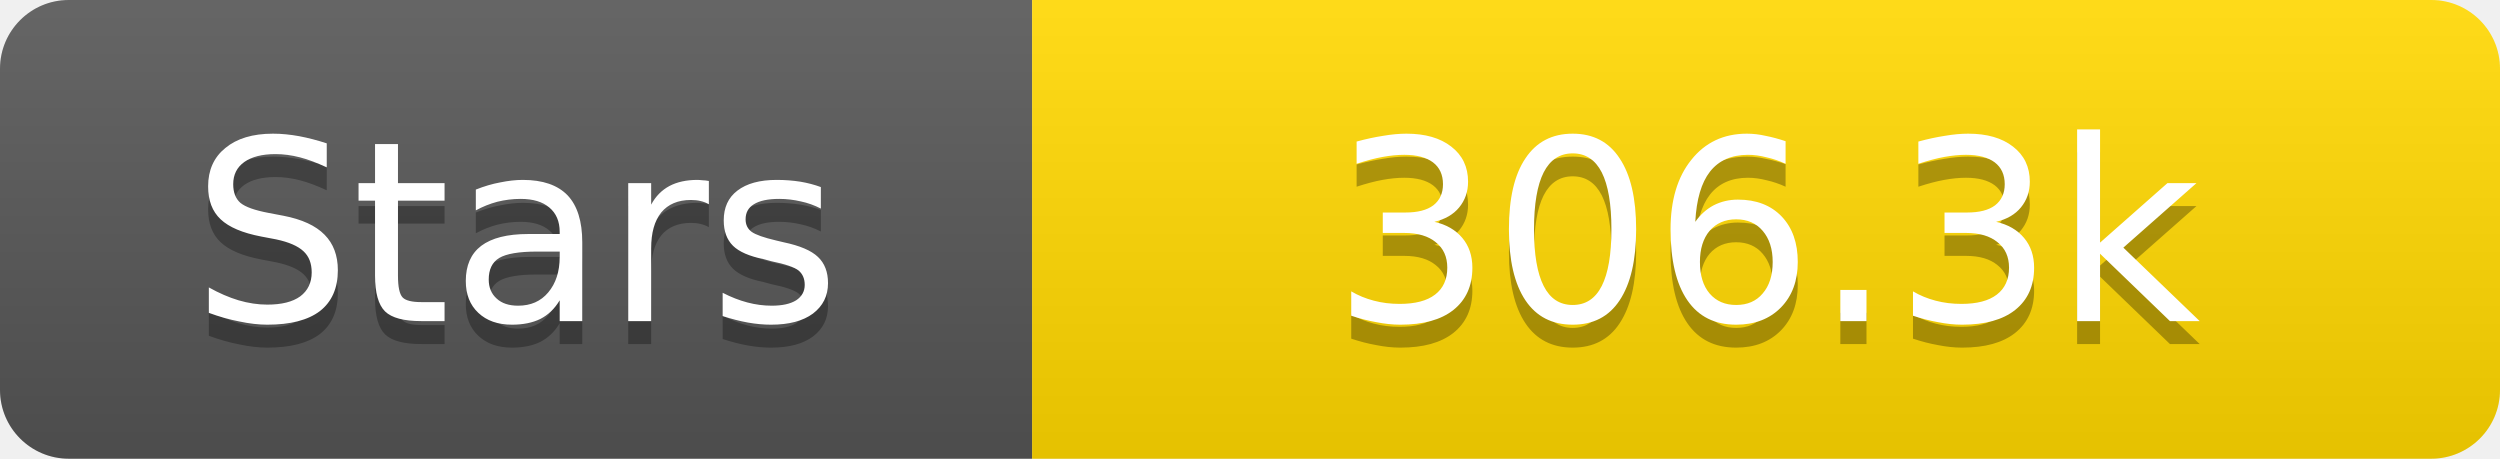
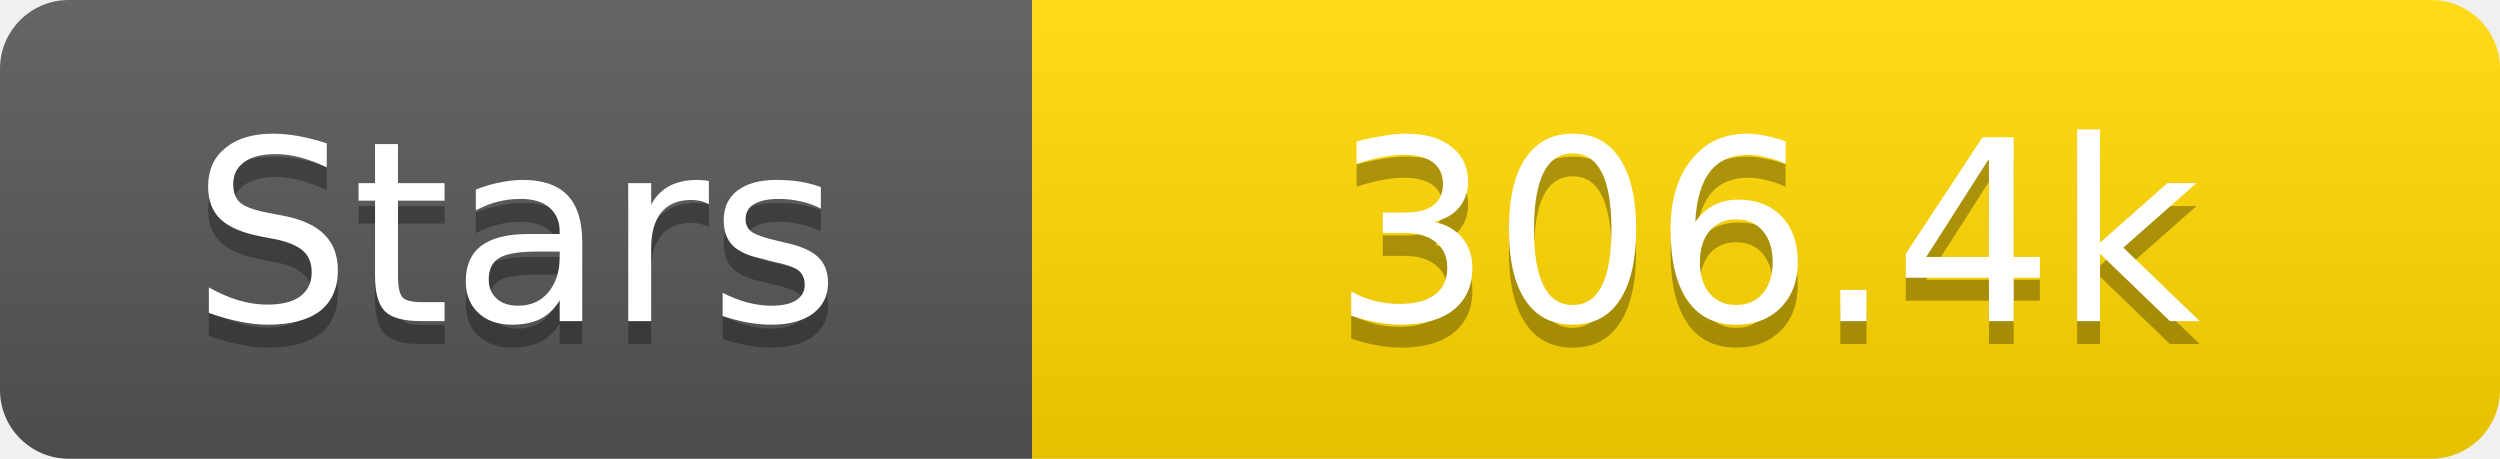
<svg xmlns="http://www.w3.org/2000/svg" width="109" height="20">
  <linearGradient id="s" x2="0" y2="100%">
    <stop offset="0" stop-color="#fff" stop-opacity=".1" />
    <stop offset="1" stop-opacity=".1" />
  </linearGradient>
  <clipPath id="r">
    <rect width="109" height="20" rx="3" fill="#fff" />
  </clipPath>
  <g clip-path="url(#r)">
    <rect width="45" height="20" fill="#555" />
    <rect x="45" width="64" height="20" fill="#ffd700" />
    <rect width="109" height="20" fill="url(#s)" />
  </g>
  <g fill="#fff" text-anchor="middle" font-family="Verdana,Geneva,DejaVu Sans,sans-serif" text-rendering="geometricPrecision" font-size="11">
    <text x="22.5" y="15" fill="#010101" fill-opacity=".3">Stars</text>
    <text x="22.5" y="14">Stars</text>
-     <text x="77.0" y="15" fill="#010101" fill-opacity=".3">306.3k</text>
-     <text x="77.0" y="14">306.3k</text>
+     <text x="77.0" y="15" fill="#010101" fill-opacity=".3">306.4k</text>
+     <text x="77.0" y="14">306.4k</text>
  </g>
</svg>
